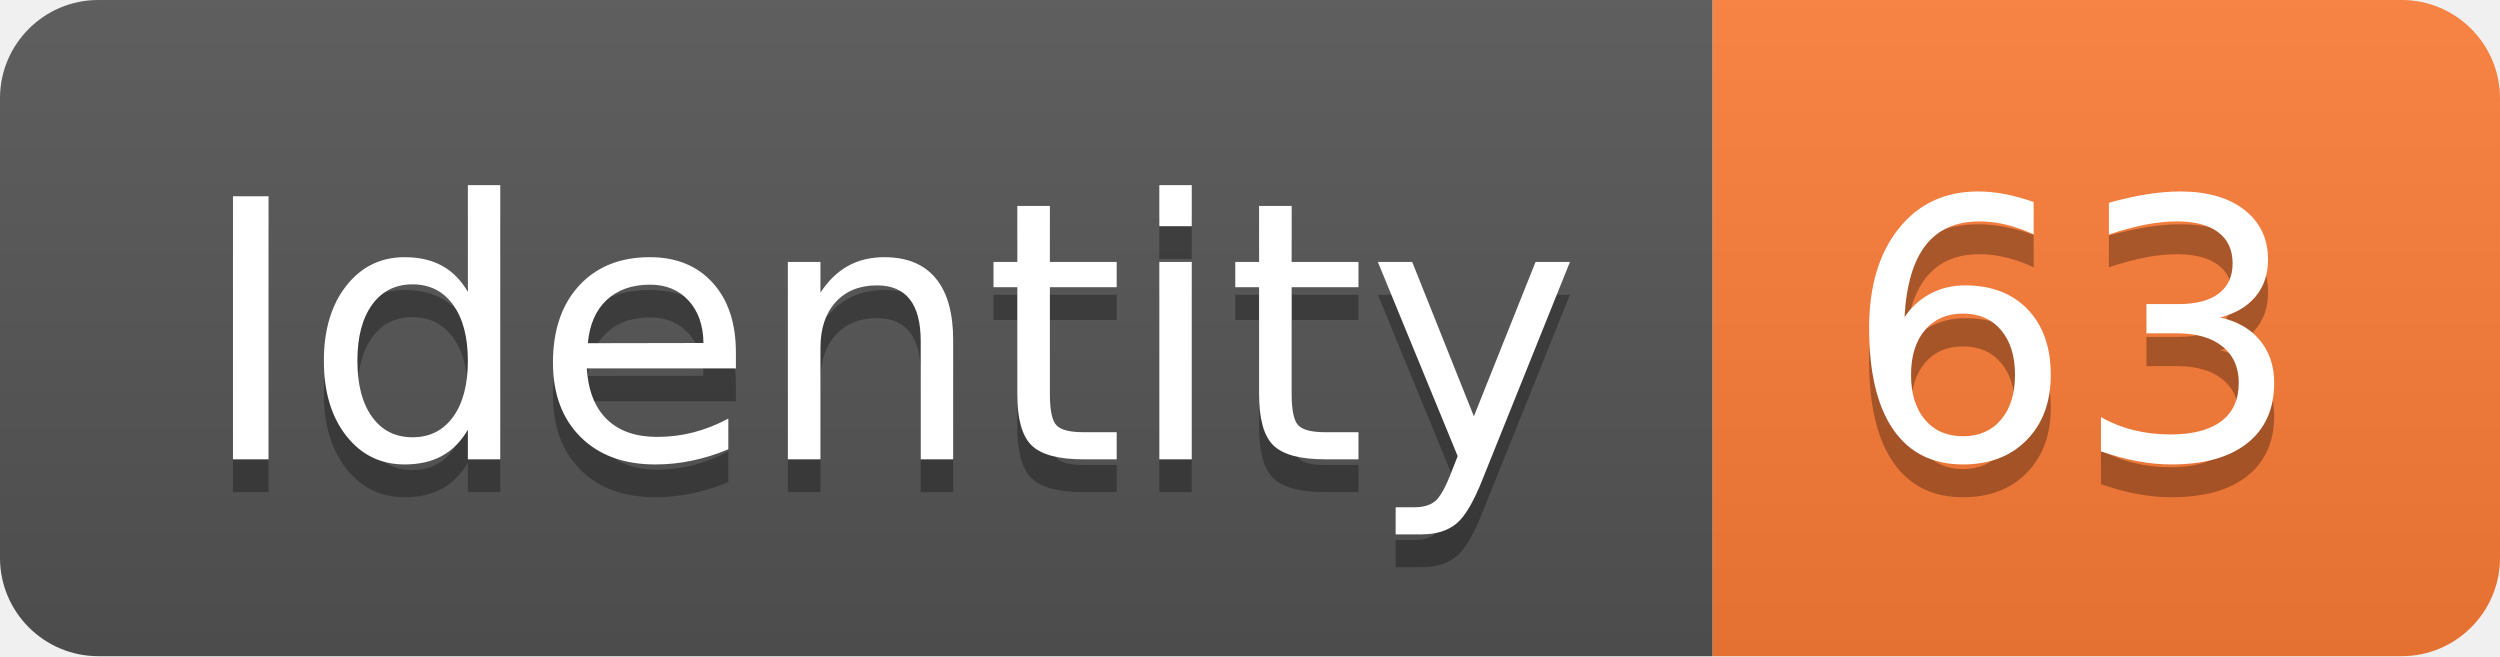
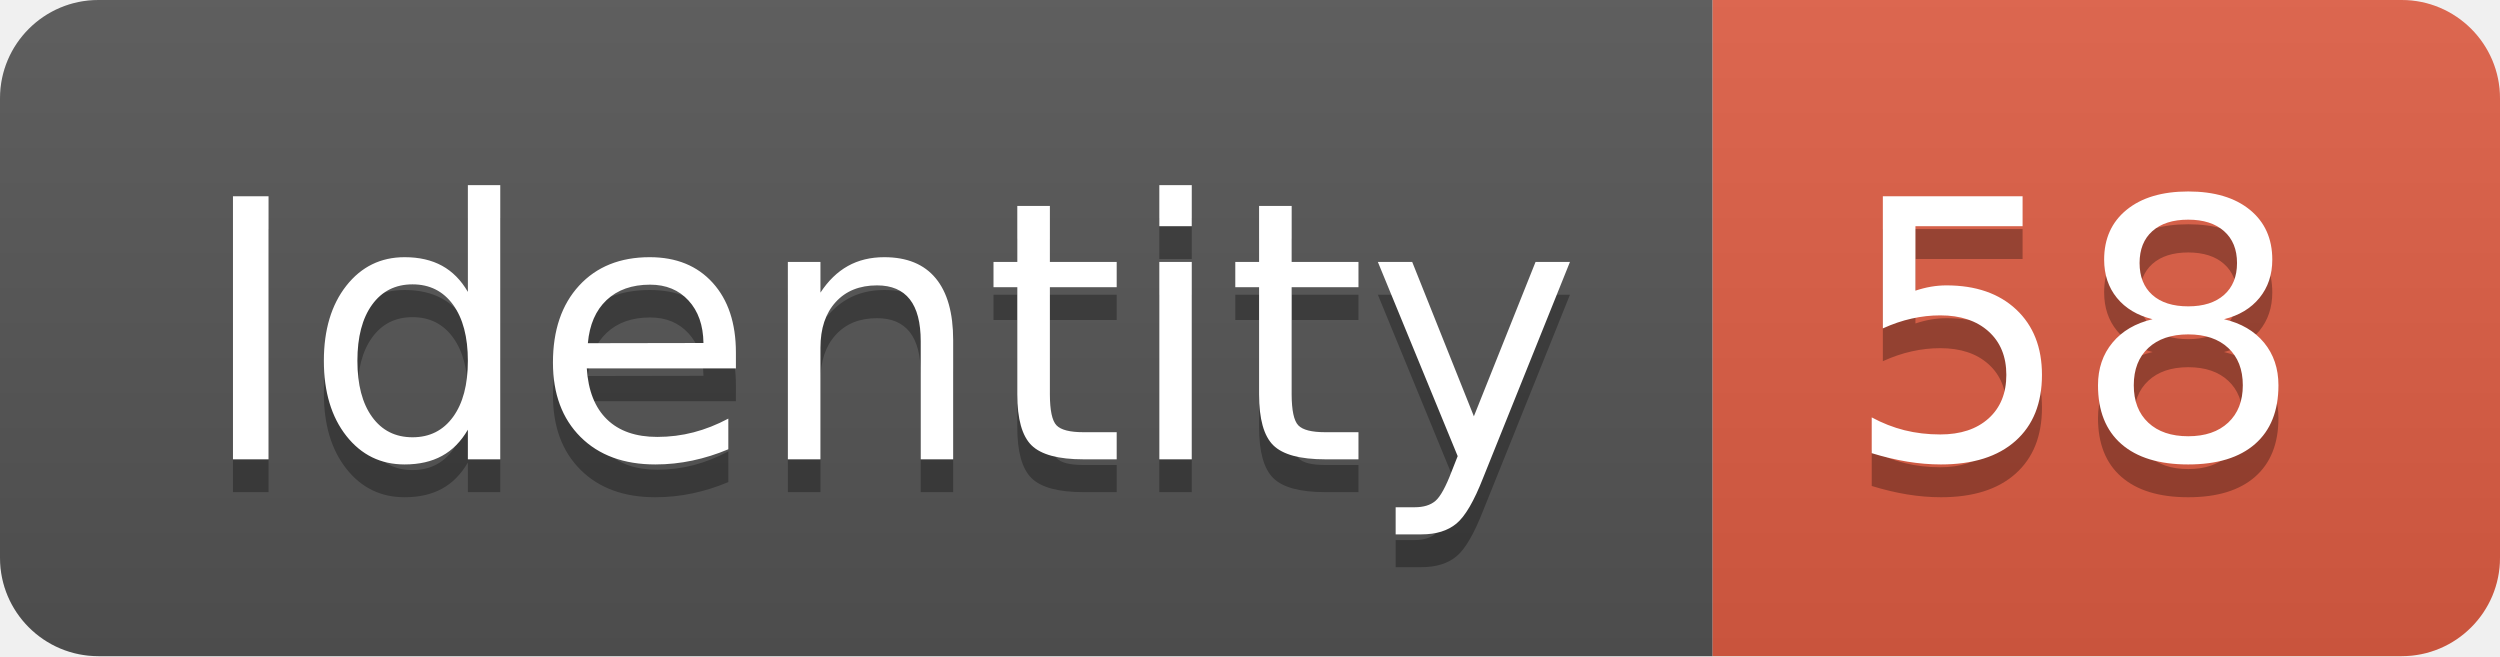
<svg xmlns="http://www.w3.org/2000/svg" width="76.2" height="20">
  <linearGradient id="smooth" x2="0" y2="100%">
    <stop offset="0" stop-color="#bbb" stop-opacity=".1" />
    <stop offset="1" stop-opacity=".1" />
  </linearGradient>
  <clipPath id="round">
    <rect width="76.2" height="20" rx="3" fill="#fff" />
  </clipPath>
  <g clip-path="url(#round)">
    <rect width="52.2" height="20" fill="#555" />
-     <rect x="52.2" width="24.0" height="20" fill="#fe7d37" />
+     <rect x="52.2" width="24.0" height="20" fill="#e05d44" />
    <rect width="76.2" height="20" fill="url(#smooth)" />
  </g>
  <g fill="#fff" text-anchor="middle" font-family="DejaVu Sans,Verdana,Geneva,sans-serif" font-size="110">
    <text x="271.0" y="150" fill="#010101" fill-opacity=".3" transform="scale(0.1)" textLength="422.0" lengthAdjust="spacing">Identity</text>
    <text x="271.0" y="140" transform="scale(0.1)" textLength="422.0" lengthAdjust="spacing">Identity</text>
-     <text x="632.0" y="150" fill="#010101" fill-opacity=".3" transform="scale(0.1)" textLength="140.0" lengthAdjust="spacing">63</text>
-     <text x="632.0" y="140" transform="scale(0.1)" textLength="140.0" lengthAdjust="spacing">63</text>
+     <text x="632.0" y="150" fill="#010101" fill-opacity=".3" transform="scale(0.1)" textLength="140.0" lengthAdjust="spacing">58</text>
+     <text x="632.0" y="140" transform="scale(0.1)" textLength="140.0" lengthAdjust="spacing">58</text>
  </g>
</svg>
